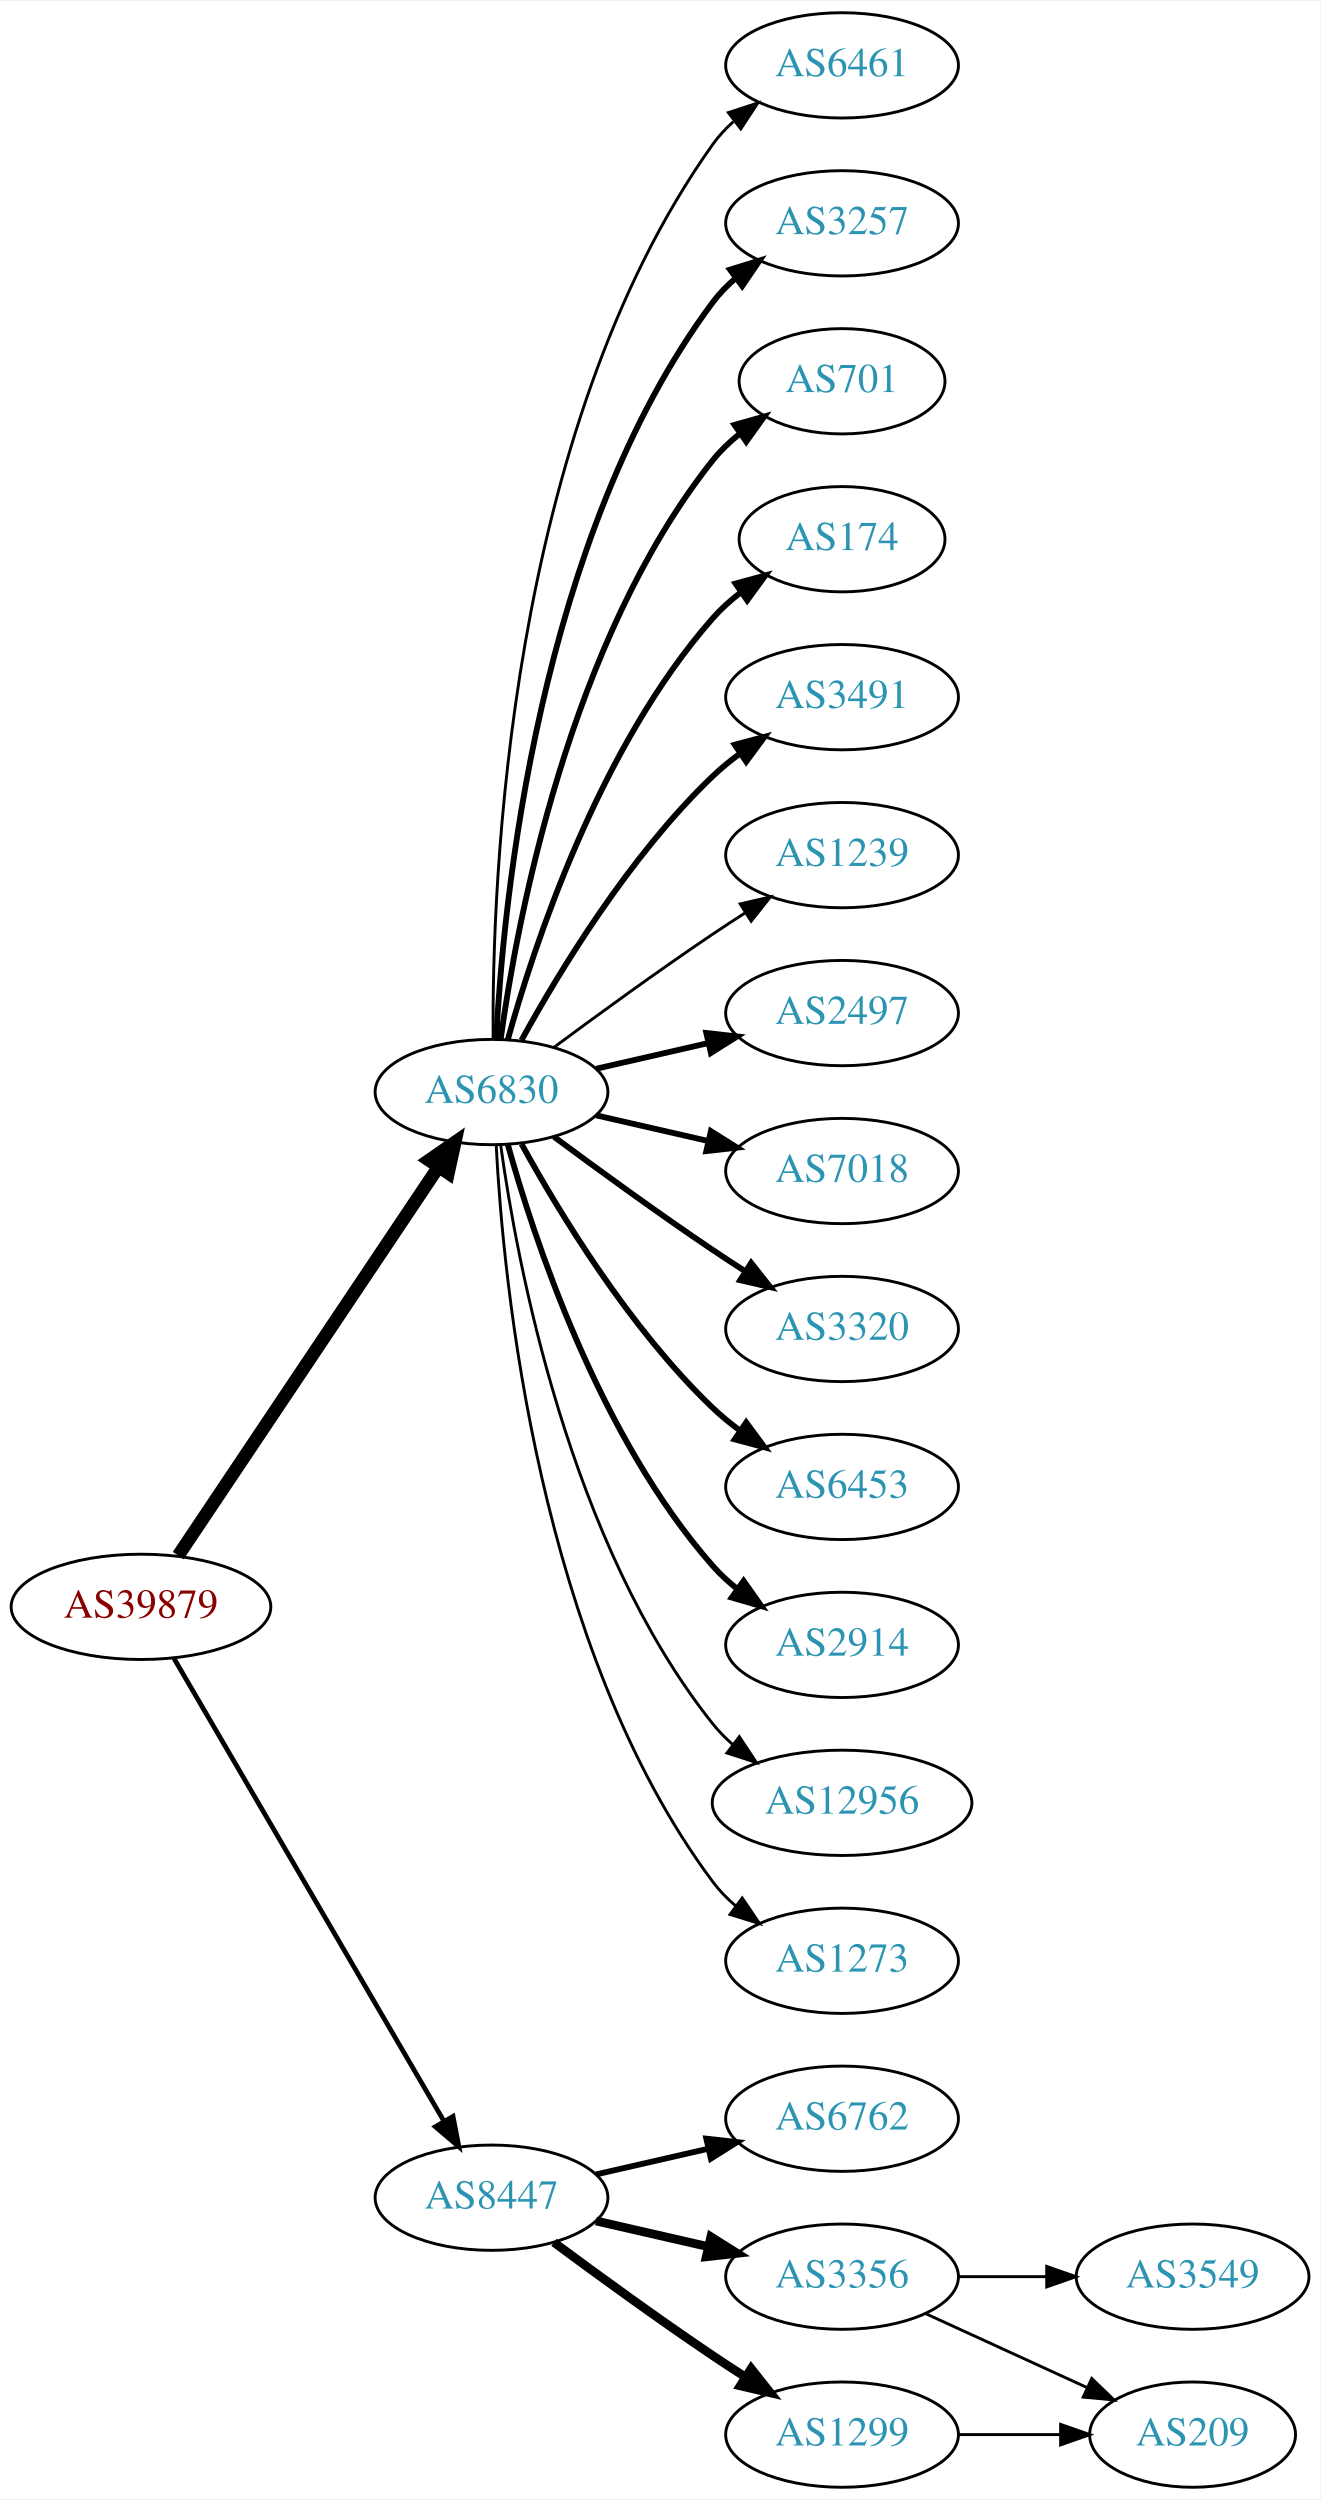
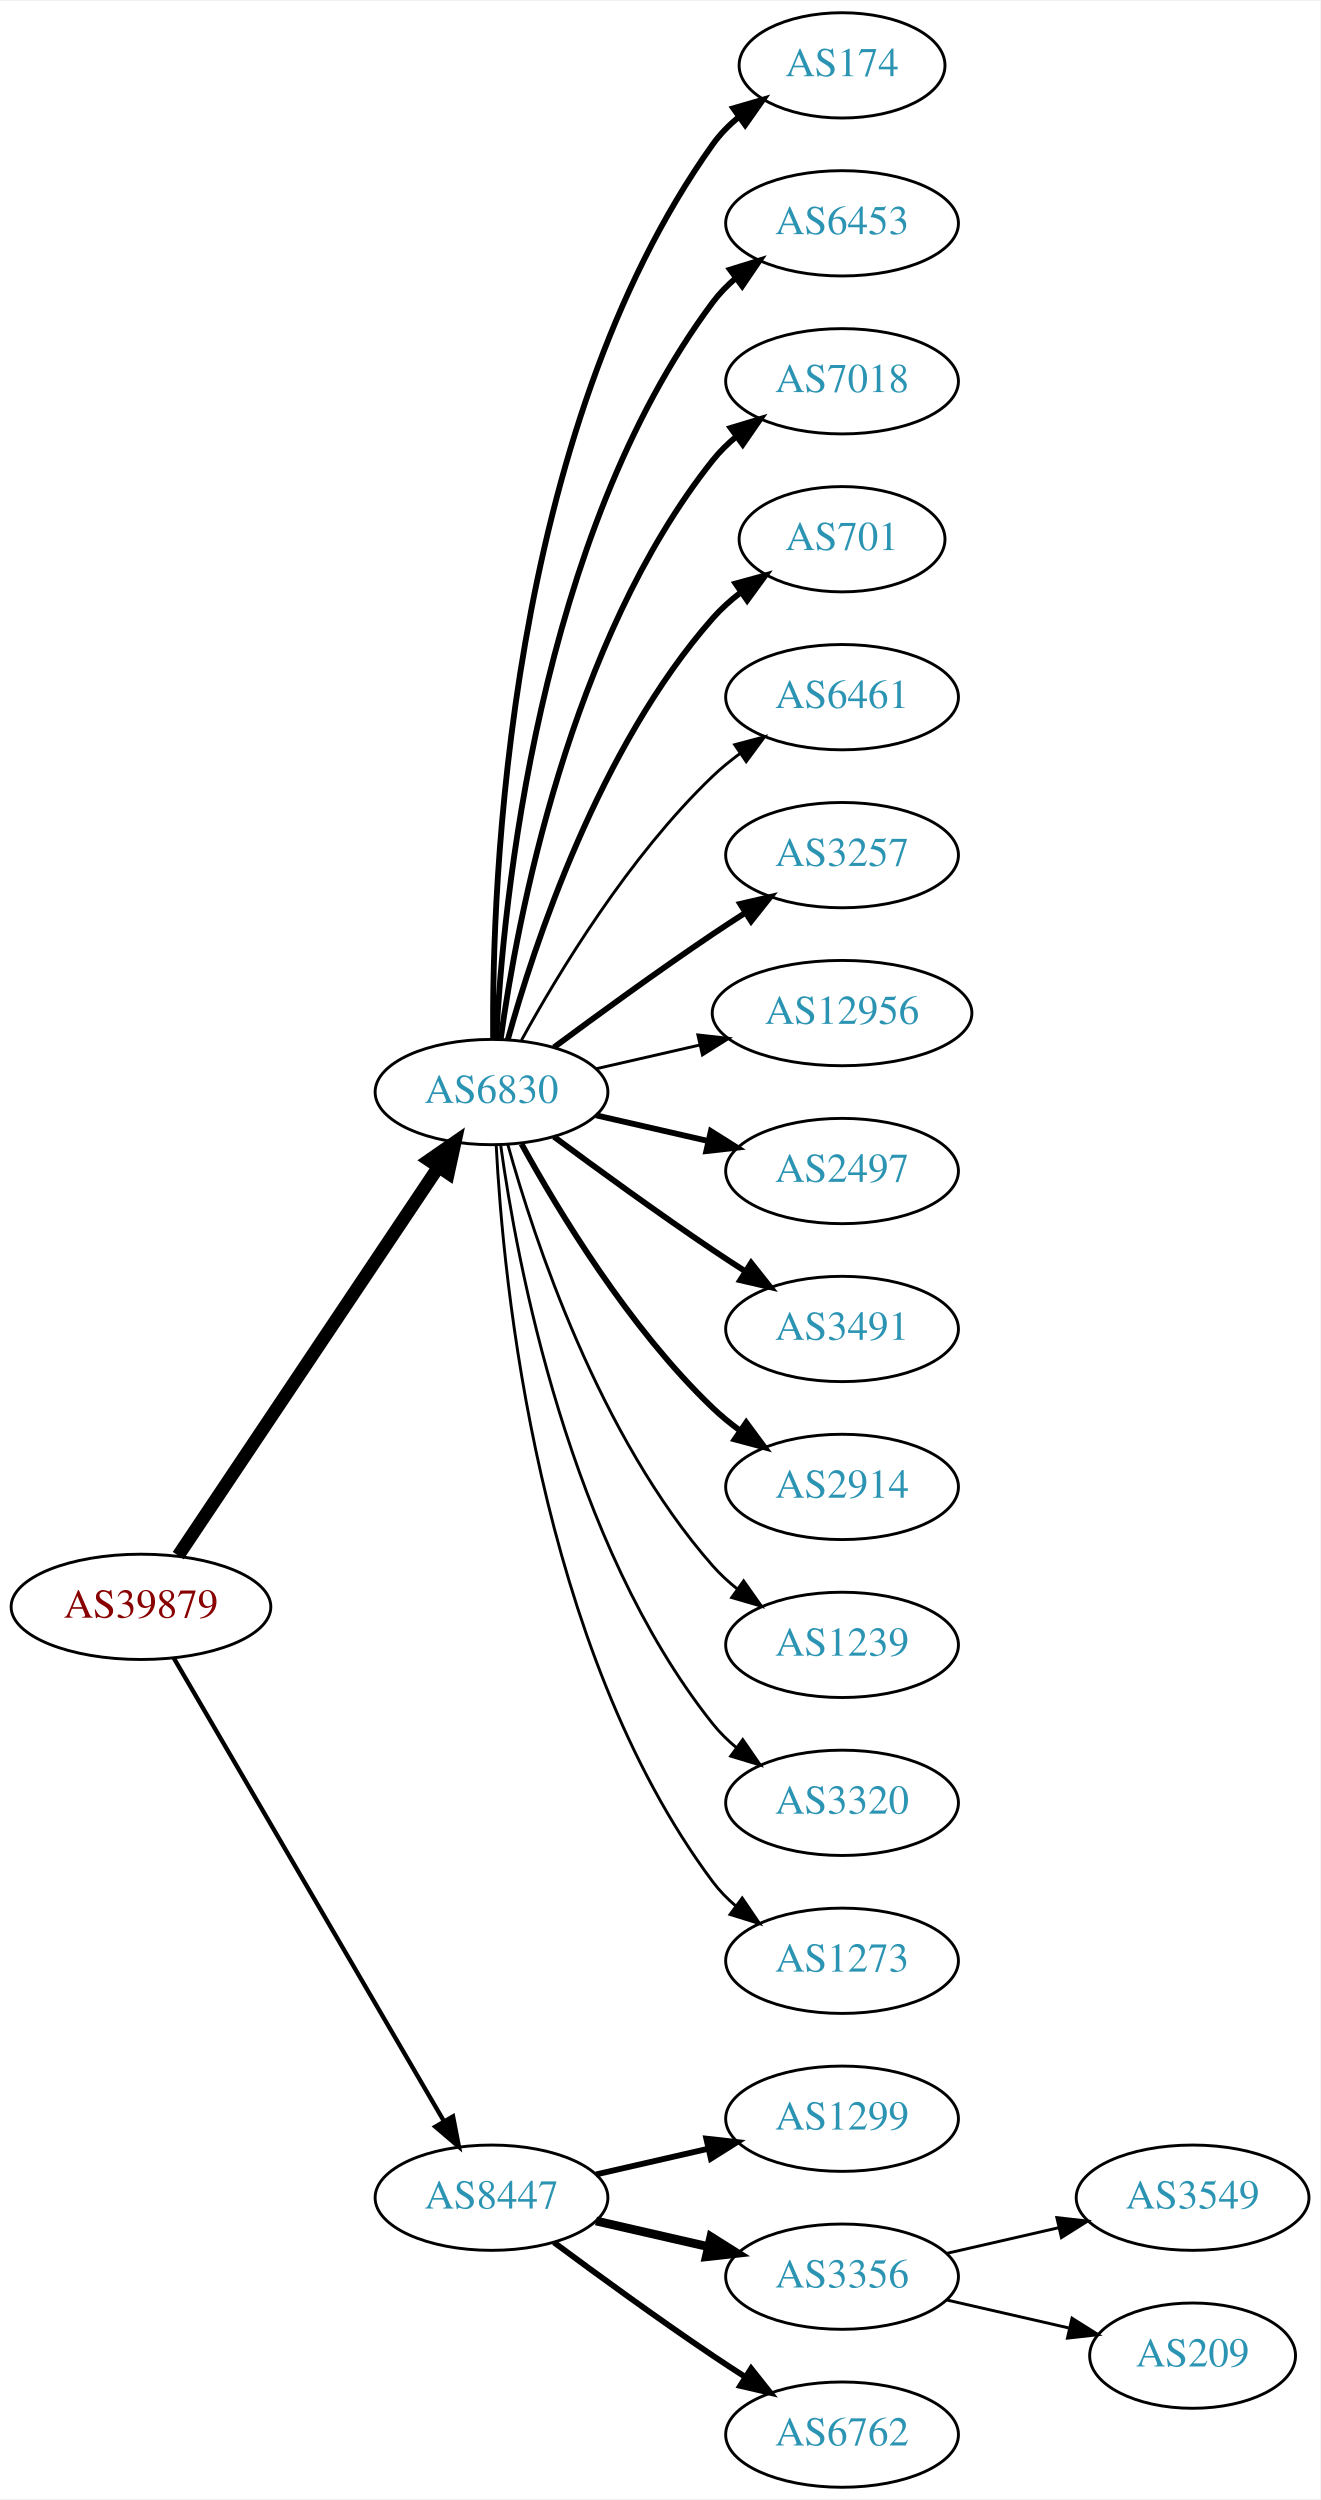
<svg xmlns="http://www.w3.org/2000/svg" xmlns:xlink="http://www.w3.org/1999/xlink" width="451pt" height="854pt" viewBox="0.00 0.00 451.37 854.00">
  <g id="graph0" class="graph" transform="scale(1 1) rotate(0) translate(4 850)">
    <polygon fill="white" stroke="none" points="-4,4 -4,-850 447.37,-850 447.37,4 -4,4" />
    <g id="node1" class="node">
      <g id="a_node1">
        <a xlink:href="/asn/39879" xlink:title="AS39879 ~ SVC-AS [AT]">
          <ellipse fill="#ffffff" stroke="black" cx="44.196" cy="-301" rx="44.393" ry="18" />
          <text text-anchor="middle" x="44.196" y="-297.3" font-family="Times,serif" font-size="14.00" fill="#880000">AS39879</text>
        </a>
      </g>
    </g>
    <g id="node2" class="node">
      <g id="a_node2">
        <a xlink:href="/asn/6830" xlink:title="AS6830 ~ LibertyGlobal [AT]">
          <ellipse fill="#ffffff" stroke="black" cx="164.039" cy="-477" rx="39.794" ry="18" />
          <text text-anchor="middle" x="164.039" y="-473.3" font-family="Times,serif" font-size="14.00" fill="#2c94b3">AS6830</text>
        </a>
      </g>
    </g>
    <g id="edge1" class="edge">
      <path fill="none" stroke="black" stroke-width="4.5" d="M56.926,-318.519C77.803,-349.699 121.491,-414.948 145.794,-451.245" />
      <polygon fill="black" stroke="black" stroke-width="4.5" points="142.694,-453.693 151.53,-459.811 149.238,-449.311 142.694,-453.693" />
    </g>
    <g id="node3" class="node">
      <g id="a_node3">
        <a xlink:href="/asn/8447" xlink:title="AS8447 ~ A1 Telekom Austria AG [AT]">
          <ellipse fill="#ffffff" stroke="black" cx="164.039" cy="-99" rx="39.794" ry="18" />
          <text text-anchor="middle" x="164.039" y="-95.3" font-family="Times,serif" font-size="14.00" fill="#2c94b3">AS8447</text>
        </a>
      </g>
    </g>
    <g id="edge2" class="edge">
-       <path fill="none" stroke="black" stroke-width="1.636" d="M55.448,-283.427C76.219,-247.821 123.368,-167.002 147.77,-125.173" />
-       <polygon fill="black" stroke="black" stroke-width="1.636" points="150.879,-126.79 152.895,-116.388 144.832,-123.262 150.879,-126.79" />
+       <path fill="none" stroke="black" stroke-width="1.5" d="M55.448,-283.427C76.219,-247.821 123.368,-167.002 147.77,-125.173" />
+       <polygon fill="black" stroke="black" stroke-width="1.5" points="150.879,-126.79 152.895,-116.388 144.832,-123.262 150.879,-126.79" />
    </g>
    <g id="node4" class="node">
      <g id="a_node4">
-         <a xlink:href="/asn/6461" xlink:title="AS6461 ~ Zayo Bandwidth [US]">
-           <ellipse fill="#ffffff" stroke="black" cx="283.881" cy="-828" rx="39.794" ry="18" />
-           <text text-anchor="middle" x="283.881" y="-824.3" font-family="Times,serif" font-size="14.00" fill="#2c94b3">AS6461</text>
+         <a xlink:href="/asn/174" xlink:title="AS174 ~ Cogent Communications [US]">
+           <ellipse fill="#ffffff" stroke="black" cx="283.881" cy="-828" rx="35.194" ry="18" />
+           <text text-anchor="middle" x="283.881" y="-824.3" font-family="Times,serif" font-size="14.00" fill="#2c94b3">AS174</text>
        </a>
      </g>
    </g>
    <g id="edge3" class="edge">
-       <path fill="none" stroke="black" d="M164.587,-495.063C164.168,-547.503 169.322,-702.293 239.685,-801 241.687,-803.809 244.082,-806.388 246.703,-808.743" />
-       <polygon fill="black" stroke="black" points="245.007,-811.852 255.079,-815.139 249.255,-806.288 245.007,-811.852" />
+       <path fill="none" stroke="black" stroke-width="2" d="M164.587,-495.063C164.168,-547.503 169.322,-702.293 239.685,-801 242.168,-804.484 245.256,-807.615 248.63,-810.402" />
+       <polygon fill="black" stroke="black" stroke-width="2" points="246.702,-813.326 256.875,-816.287 250.769,-807.629 246.702,-813.326" />
    </g>
    <g id="node5" class="node">
      <g id="a_node5">
-         <a xlink:href="/asn/3257" xlink:title="AS3257 ~ GTT [DE]">
+         <a xlink:href="/asn/6453" xlink:title="AS6453 ~ TATA COMMUNICATIONS (AMERICA) INC [US]">
          <ellipse fill="#ffffff" stroke="black" cx="283.881" cy="-774" rx="39.794" ry="18" />
-           <text text-anchor="middle" x="283.881" y="-770.3" font-family="Times,serif" font-size="14.00" fill="#2c94b3">AS3257</text>
+           <text text-anchor="middle" x="283.881" y="-770.3" font-family="Times,serif" font-size="14.00" fill="#2c94b3">AS6453</text>
        </a>
      </g>
    </g>
    <g id="edge4" class="edge">
      <path fill="none" stroke="black" stroke-width="2" d="M165.63,-495.023C168.007,-541.412 179.925,-666.893 239.685,-747 241.933,-750.013 244.624,-752.769 247.551,-755.272" />
      <polygon fill="black" stroke="black" stroke-width="2" points="245.582,-758.169 255.702,-761.303 249.746,-752.542 245.582,-758.169" />
    </g>
    <g id="node6" class="node">
      <g id="a_node6">
-         <a xlink:href="/asn/701" xlink:title="AS701 ~ UUNET [US]">
-           <ellipse fill="#ffffff" stroke="black" cx="283.881" cy="-720" rx="35.194" ry="18" />
-           <text text-anchor="middle" x="283.881" y="-716.3" font-family="Times,serif" font-size="14.00" fill="#2c94b3">AS701</text>
+         <a xlink:href="/asn/7018" xlink:title="AS7018 ~ AT&amp;T Services, Inc. [US]">
+           <ellipse fill="#ffffff" stroke="black" cx="283.881" cy="-720" rx="39.794" ry="18" />
+           <text text-anchor="middle" x="283.881" y="-716.3" font-family="Times,serif" font-size="14.00" fill="#2c94b3">AS7018</text>
        </a>
      </g>
    </g>
    <g id="edge5" class="edge">
-       <path fill="none" stroke="black" stroke-width="2" d="M167.178,-495.17C172.678,-534.974 190.504,-631.233 239.685,-693 242.35,-696.347 245.55,-699.393 248.988,-702.132" />
-       <polygon fill="black" stroke="black" stroke-width="2" points="247.106,-705.087 257.302,-707.965 251.126,-699.357 247.106,-705.087" />
+       <path fill="none" stroke="black" stroke-width="2" d="M167.178,-495.17C172.678,-534.974 190.504,-631.233 239.685,-693 242.026,-695.94 244.781,-698.649 247.747,-701.121" />
+       <polygon fill="black" stroke="black" stroke-width="2" points="245.812,-704.042 255.953,-707.11 249.939,-698.388 245.812,-704.042" />
    </g>
    <g id="node7" class="node">
      <g id="a_node7">
-         <a xlink:href="/asn/174" xlink:title="AS174 ~ Cogent Communications [US]">
+         <a xlink:href="/asn/701" xlink:title="AS701 ~ UUNET [US]">
          <ellipse fill="#ffffff" stroke="black" cx="283.881" cy="-666" rx="35.194" ry="18" />
-           <text text-anchor="middle" x="283.881" y="-662.3" font-family="Times,serif" font-size="14.00" fill="#2c94b3">AS174</text>
+           <text text-anchor="middle" x="283.881" y="-662.3" font-family="Times,serif" font-size="14.00" fill="#2c94b3">AS701</text>
        </a>
      </g>
    </g>
    <g id="edge6" class="edge">
      <path fill="none" stroke="black" stroke-width="2" d="M169.612,-494.946C178.517,-526.995 200.801,-594.842 239.685,-639 242.512,-642.211 245.814,-645.172 249.309,-647.864" />
      <polygon fill="black" stroke="black" stroke-width="2" points="247.466,-650.845 257.684,-653.645 251.443,-645.084 247.466,-650.845" />
    </g>
    <g id="node8" class="node">
      <g id="a_node8">
-         <a xlink:href="/asn/3491" xlink:title="AS3491 ~ PCCW Global, Inc. [US]">
+         <a xlink:href="/asn/6461" xlink:title="AS6461 ~ Zayo Bandwidth [US]">
          <ellipse fill="#ffffff" stroke="black" cx="283.881" cy="-612" rx="39.794" ry="18" />
-           <text text-anchor="middle" x="283.881" y="-608.3" font-family="Times,serif" font-size="14.00" fill="#2c94b3">AS3491</text>
+           <text text-anchor="middle" x="283.881" y="-608.3" font-family="Times,serif" font-size="14.00" fill="#2c94b3">AS6461</text>
        </a>
      </g>
    </g>
    <g id="edge7" class="edge">
-       <path fill="none" stroke="black" stroke-width="2" d="M174.28,-494.713C186.825,-517.561 211.002,-557.611 239.685,-585 242.553,-587.739 245.742,-590.347 249.051,-592.785" />
-       <polygon fill="black" stroke="black" stroke-width="2" points="247.175,-595.742 257.411,-598.477 251.114,-589.956 247.175,-595.742" />
+       <path fill="none" stroke="black" d="M174.28,-494.713C186.825,-517.561 211.002,-557.611 239.685,-585 242.553,-587.739 245.742,-590.347 249.051,-592.785" />
+       <polygon fill="black" stroke="black" points="247.175,-595.742 257.411,-598.477 251.114,-589.956 247.175,-595.742" />
    </g>
    <g id="node9" class="node">
      <g id="a_node9">
-         <a xlink:href="/asn/1239" xlink:title="AS1239 ~ Sprint [US]">
+         <a xlink:href="/asn/3257" xlink:title="AS3257 ~ GTT [DE]">
          <ellipse fill="#ffffff" stroke="black" cx="283.881" cy="-558" rx="39.794" ry="18" />
-           <text text-anchor="middle" x="283.881" y="-554.3" font-family="Times,serif" font-size="14.00" fill="#2c94b3">AS1239</text>
+           <text text-anchor="middle" x="283.881" y="-554.3" font-family="Times,serif" font-size="14.00" fill="#2c94b3">AS3257</text>
        </a>
      </g>
    </g>
    <g id="edge8" class="edge">
-       <path fill="none" stroke="black" d="M185.369,-492.277C200.231,-503.304 220.976,-518.407 239.685,-531 243.234,-533.389 246.984,-535.839 250.733,-538.242" />
-       <polygon fill="black" stroke="black" points="249.059,-541.325 259.381,-543.712 252.801,-535.409 249.059,-541.325" />
+       <path fill="none" stroke="black" stroke-width="2" d="M185.369,-492.277C200.231,-503.304 220.976,-518.407 239.685,-531 243.234,-533.389 246.984,-535.839 250.733,-538.242" />
+       <polygon fill="black" stroke="black" stroke-width="2" points="249.059,-541.325 259.381,-543.712 252.801,-535.409 249.059,-541.325" />
    </g>
    <g id="node10" class="node">
      <g id="a_node10">
-         <a xlink:href="/asn/2497" xlink:title="AS2497 ~ Internet Initiative Japan Inc. [JP]">
-           <ellipse fill="#ffffff" stroke="black" cx="283.881" cy="-504" rx="39.794" ry="18" />
-           <text text-anchor="middle" x="283.881" y="-500.3" font-family="Times,serif" font-size="14.00" fill="#2c94b3">AS2497</text>
+         <a xlink:href="/asn/12956" xlink:title="AS12956 ~ TELXIUS [ES]">
+           <ellipse fill="#ffffff" stroke="black" cx="283.881" cy="-504" rx="44.393" ry="18" />
+           <text text-anchor="middle" x="283.881" y="-500.3" font-family="Times,serif" font-size="14.00" fill="#2c94b3">AS12956</text>
        </a>
      </g>
    </g>
    <g id="edge9" class="edge">
-       <path fill="none" stroke="black" stroke-width="2" d="M199.758,-484.955C211.758,-487.704 225.379,-490.825 238.071,-493.733" />
-       <polygon fill="black" stroke="black" stroke-width="2" points="237.474,-497.187 248.003,-496.009 239.037,-490.364 237.474,-497.187" />
+       <path fill="none" stroke="black" d="M199.758,-484.955C210.896,-487.507 223.432,-490.379 235.325,-493.104" />
+       <polygon fill="black" stroke="black" points="234.59,-496.526 245.119,-495.348 236.153,-489.703 234.59,-496.526" />
    </g>
    <g id="node11" class="node">
      <g id="a_node11">
-         <a xlink:href="/asn/7018" xlink:title="AS7018 ~ ATT-INTERNET4 [US]">
+         <a xlink:href="/asn/2497" xlink:title="AS2497 ~ Internet Initiative Japan Inc. [JP]">
          <ellipse fill="#ffffff" stroke="black" cx="283.881" cy="-450" rx="39.794" ry="18" />
-           <text text-anchor="middle" x="283.881" y="-446.3" font-family="Times,serif" font-size="14.00" fill="#2c94b3">AS7018</text>
+           <text text-anchor="middle" x="283.881" y="-446.3" font-family="Times,serif" font-size="14.00" fill="#2c94b3">AS2497</text>
        </a>
      </g>
    </g>
    <g id="edge10" class="edge">
      <path fill="none" stroke="black" stroke-width="2" d="M199.758,-469.045C211.758,-466.296 225.379,-463.175 238.071,-460.267" />
      <polygon fill="black" stroke="black" stroke-width="2" points="239.037,-463.636 248.003,-457.991 237.474,-456.813 239.037,-463.636" />
    </g>
    <g id="node12" class="node">
      <g id="a_node12">
-         <a xlink:href="/asn/3320" xlink:title="AS3320 ~ DTAG [DE]">
+         <a xlink:href="/asn/3491" xlink:title="AS3491 ~ PCCW Global, Inc. [US]">
          <ellipse fill="#ffffff" stroke="black" cx="283.881" cy="-396" rx="39.794" ry="18" />
-           <text text-anchor="middle" x="283.881" y="-392.3" font-family="Times,serif" font-size="14.00" fill="#2c94b3">AS3320</text>
+           <text text-anchor="middle" x="283.881" y="-392.3" font-family="Times,serif" font-size="14.00" fill="#2c94b3">AS3491</text>
        </a>
      </g>
    </g>
    <g id="edge11" class="edge">
      <path fill="none" stroke="black" stroke-width="2" d="M185.369,-461.723C200.231,-450.696 220.976,-435.593 239.685,-423 243.234,-420.611 246.984,-418.161 250.733,-415.758" />
      <polygon fill="black" stroke="black" stroke-width="2" points="252.801,-418.591 259.381,-410.288 249.059,-412.675 252.801,-418.591" />
    </g>
    <g id="node13" class="node">
      <g id="a_node13">
-         <a xlink:href="/asn/6453" xlink:title="AS6453 ~ TATA COMMUNICATIONS (AMERICA) INC [US]">
+         <a xlink:href="/asn/2914" xlink:title="AS2914 ~ NTT America, Inc. [US]">
          <ellipse fill="#ffffff" stroke="black" cx="283.881" cy="-342" rx="39.794" ry="18" />
-           <text text-anchor="middle" x="283.881" y="-338.3" font-family="Times,serif" font-size="14.00" fill="#2c94b3">AS6453</text>
+           <text text-anchor="middle" x="283.881" y="-338.3" font-family="Times,serif" font-size="14.00" fill="#2c94b3">AS2914</text>
        </a>
      </g>
    </g>
    <g id="edge12" class="edge">
      <path fill="none" stroke="black" stroke-width="2" d="M174.28,-459.287C186.825,-436.439 211.002,-396.389 239.685,-369 242.553,-366.261 245.742,-363.653 249.051,-361.215" />
      <polygon fill="black" stroke="black" stroke-width="2" points="251.114,-364.044 257.411,-355.523 247.175,-358.258 251.114,-364.044" />
    </g>
    <g id="node14" class="node">
      <g id="a_node14">
-         <a xlink:href="/asn/2914" xlink:title="AS2914 ~ NTT America, Inc. [US]">
+         <a xlink:href="/asn/1239" xlink:title="AS1239 ~ Sprint [US]">
          <ellipse fill="#ffffff" stroke="black" cx="283.881" cy="-288" rx="39.794" ry="18" />
-           <text text-anchor="middle" x="283.881" y="-284.3" font-family="Times,serif" font-size="14.00" fill="#2c94b3">AS2914</text>
+           <text text-anchor="middle" x="283.881" y="-284.3" font-family="Times,serif" font-size="14.00" fill="#2c94b3">AS1239</text>
        </a>
      </g>
    </g>
    <g id="edge13" class="edge">
-       <path fill="none" stroke="black" stroke-width="2" d="M169.612,-459.054C178.517,-427.005 200.801,-359.158 239.685,-315 242.169,-312.179 245.019,-309.551 248.044,-307.129" />
-       <polygon fill="black" stroke="black" stroke-width="2" points="250.23,-309.869 256.334,-301.209 246.162,-304.172 250.23,-309.869" />
+       <path fill="none" stroke="black" d="M169.612,-459.054C178.517,-427.005 200.801,-359.158 239.685,-315 242.169,-312.179 245.019,-309.551 248.044,-307.129" />
+       <polygon fill="black" stroke="black" points="250.23,-309.869 256.334,-301.209 246.162,-304.172 250.23,-309.869" />
    </g>
    <g id="node15" class="node">
      <g id="a_node15">
-         <a xlink:href="/asn/12956" xlink:title="AS12956 ~ TELXIUS [ES]">
-           <ellipse fill="#ffffff" stroke="black" cx="283.881" cy="-234" rx="44.393" ry="18" />
-           <text text-anchor="middle" x="283.881" y="-230.3" font-family="Times,serif" font-size="14.00" fill="#2c94b3">AS12956</text>
+         <a xlink:href="/asn/3320" xlink:title="AS3320 ~ DTAG [DE]">
+           <ellipse fill="#ffffff" stroke="black" cx="283.881" cy="-234" rx="39.794" ry="18" />
+           <text text-anchor="middle" x="283.881" y="-230.3" font-family="Times,serif" font-size="14.00" fill="#2c94b3">AS3320</text>
        </a>
      </g>
    </g>
    <g id="edge14" class="edge">
-       <path fill="none" stroke="black" d="M167.178,-458.83C172.678,-419.026 190.504,-322.767 239.685,-261 241.723,-258.44 244.075,-256.056 246.606,-253.851" />
-       <polygon fill="black" stroke="black" points="248.762,-256.609 254.608,-247.773 244.527,-251.035 248.762,-256.609" />
+       <path fill="none" stroke="black" d="M167.178,-458.83C172.678,-419.026 190.504,-322.767 239.685,-261 242.026,-258.06 244.781,-255.351 247.747,-252.879" />
+       <polygon fill="black" stroke="black" points="249.939,-255.612 255.953,-246.89 245.812,-249.958 249.939,-255.612" />
    </g>
    <g id="node16" class="node">
      <g id="a_node16">
        <a xlink:href="/asn/1273" xlink:title="AS1273 ~ Vodafone Group PLC [EU]">
          <ellipse fill="#ffffff" stroke="black" cx="283.881" cy="-180" rx="39.794" ry="18" />
          <text text-anchor="middle" x="283.881" y="-176.3" font-family="Times,serif" font-size="14.00" fill="#2c94b3">AS1273</text>
        </a>
      </g>
    </g>
    <g id="edge15" class="edge">
      <path fill="none" stroke="black" d="M165.63,-458.977C168.007,-412.588 179.925,-287.107 239.685,-207 241.933,-203.987 244.624,-201.231 247.551,-198.728" />
      <polygon fill="black" stroke="black" points="249.746,-201.458 255.702,-192.697 245.582,-195.831 249.746,-201.458" />
    </g>
    <g id="node17" class="node">
      <g id="a_node17">
-         <a xlink:href="/asn/6762" xlink:title="AS6762 ~ TELECOM ITALIA SPARKLE S.p.A. [IT]">
+         <a xlink:href="/asn/1299" xlink:title="AS1299 ~ Telia Carrier [EU]">
          <ellipse fill="#ffffff" stroke="black" cx="283.881" cy="-126" rx="39.794" ry="18" />
-           <text text-anchor="middle" x="283.881" y="-122.3" font-family="Times,serif" font-size="14.00" fill="#2c94b3">AS6762</text>
+           <text text-anchor="middle" x="283.881" y="-122.3" font-family="Times,serif" font-size="14.00" fill="#2c94b3">AS1299</text>
        </a>
      </g>
    </g>
    <g id="edge16" class="edge">
      <path fill="none" stroke="black" stroke-width="2" d="M199.758,-106.955C211.758,-109.704 225.379,-112.825 238.071,-115.733" />
      <polygon fill="black" stroke="black" stroke-width="2" points="237.474,-119.187 248.003,-118.009 239.037,-112.364 237.474,-119.187" />
    </g>
    <g id="node18" class="node">
      <g id="a_node18">
        <a xlink:href="/asn/3356" xlink:title="AS3356 ~ Level 3 Parent, LLC [US]">
          <ellipse fill="#ffffff" stroke="black" cx="283.881" cy="-72" rx="39.794" ry="18" />
          <text text-anchor="middle" x="283.881" y="-68.3" font-family="Times,serif" font-size="14.00" fill="#2c94b3">AS3356</text>
        </a>
      </g>
    </g>
    <g id="edge17" class="edge">
      <path fill="none" stroke="black" stroke-width="3" d="M199.758,-91.045C211.758,-88.296 225.379,-85.175 238.071,-82.267" />
      <polygon fill="black" stroke="black" stroke-width="3" points="239.037,-85.636 248.003,-79.991 237.474,-78.813 239.037,-85.636" />
    </g>
    <g id="node19" class="node">
      <g id="a_node19">
-         <a xlink:href="/asn/1299" xlink:title="AS1299 ~ Telia Carrier [EU]">
+         <a xlink:href="/asn/6762" xlink:title="AS6762 ~ TELECOM ITALIA SPARKLE S.p.A. [IT]">
          <ellipse fill="#ffffff" stroke="black" cx="283.881" cy="-18" rx="39.794" ry="18" />
-           <text text-anchor="middle" x="283.881" y="-14.3" font-family="Times,serif" font-size="14.00" fill="#2c94b3">AS1299</text>
+           <text text-anchor="middle" x="283.881" y="-14.3" font-family="Times,serif" font-size="14.00" fill="#2c94b3">AS6762</text>
        </a>
      </g>
    </g>
    <g id="edge18" class="edge">
-       <path fill="none" stroke="black" stroke-width="3" d="M185.369,-83.723C200.231,-72.696 220.976,-57.593 239.685,-45 243.234,-42.611 246.984,-40.161 250.733,-37.758" />
-       <polygon fill="black" stroke="black" stroke-width="3" points="252.801,-40.591 259.381,-32.288 249.059,-34.675 252.801,-40.591" />
+       <path fill="none" stroke="black" stroke-width="2" d="M185.369,-83.723C200.231,-72.696 220.976,-57.593 239.685,-45 243.234,-42.611 246.984,-40.161 250.733,-37.758" />
+       <polygon fill="black" stroke="black" stroke-width="2" points="252.801,-40.591 259.381,-32.288 249.059,-34.675 252.801,-40.591" />
    </g>
    <g id="node20" class="node">
      <g id="a_node20">
        <a xlink:href="/asn/3549" xlink:title="AS3549 ~ Level 3 Parent, LLC [US]">
-           <ellipse fill="#ffffff" stroke="black" cx="403.724" cy="-72" rx="39.794" ry="18" />
-           <text text-anchor="middle" x="403.724" y="-68.3" font-family="Times,serif" font-size="14.00" fill="#2c94b3">AS3549</text>
+           <ellipse fill="#ffffff" stroke="black" cx="403.724" cy="-99" rx="39.794" ry="18" />
+           <text text-anchor="middle" x="403.724" y="-95.3" font-family="Times,serif" font-size="14.00" fill="#2c94b3">AS3549</text>
        </a>
      </g>
    </g>
    <g id="edge19" class="edge">
-       <path fill="none" stroke="black" d="M323.794,-72C333.347,-72 343.697,-72 353.659,-72" />
-       <polygon fill="black" stroke="black" points="353.852,-75.5 363.852,-72 353.852,-68.5 353.852,-75.5" />
+       <path fill="none" stroke="black" d="M319.6,-79.955C331.6,-82.704 345.221,-85.825 357.914,-88.733" />
+       <polygon fill="black" stroke="black" points="357.316,-92.187 367.845,-91.009 358.88,-85.364 357.316,-92.187" />
    </g>
    <g id="node21" class="node">
      <g id="a_node21">
        <a xlink:href="/asn/209" xlink:title="AS209 ~ CenturyLink Communications, LLC [US]">
-           <ellipse fill="#ffffff" stroke="black" cx="403.724" cy="-18" rx="35.194" ry="18" />
-           <text text-anchor="middle" x="403.724" y="-14.3" font-family="Times,serif" font-size="14.00" fill="#2c94b3">AS209</text>
+           <ellipse fill="#ffffff" stroke="black" cx="403.724" cy="-45" rx="35.194" ry="18" />
+           <text text-anchor="middle" x="403.724" y="-41.3" font-family="Times,serif" font-size="14.00" fill="#2c94b3">AS209</text>
        </a>
      </g>
    </g>
    <g id="edge20" class="edge">
-       <path fill="none" stroke="black" d="M312.51,-59.339C328.926,-51.817 349.908,-42.202 367.505,-34.139" />
-       <polygon fill="black" stroke="black" points="369.249,-37.189 376.882,-29.842 366.333,-30.826 369.249,-37.189" />
-     </g>
-     <g id="edge21" class="edge">
-       <path fill="none" stroke="black" d="M323.794,-18C334.881,-18 347.04,-18 358.422,-18" />
-       <polygon fill="black" stroke="black" points="358.604,-21.5 368.604,-18 358.604,-14.5 358.604,-21.5" />
+       <path fill="none" stroke="black" d="M319.6,-64.045C332.693,-61.045 347.715,-57.603 361.356,-54.478" />
+       <polygon fill="black" stroke="black" points="362.497,-57.807 371.463,-52.162 360.934,-50.984 362.497,-57.807" />
    </g>
  </g>
</svg>
